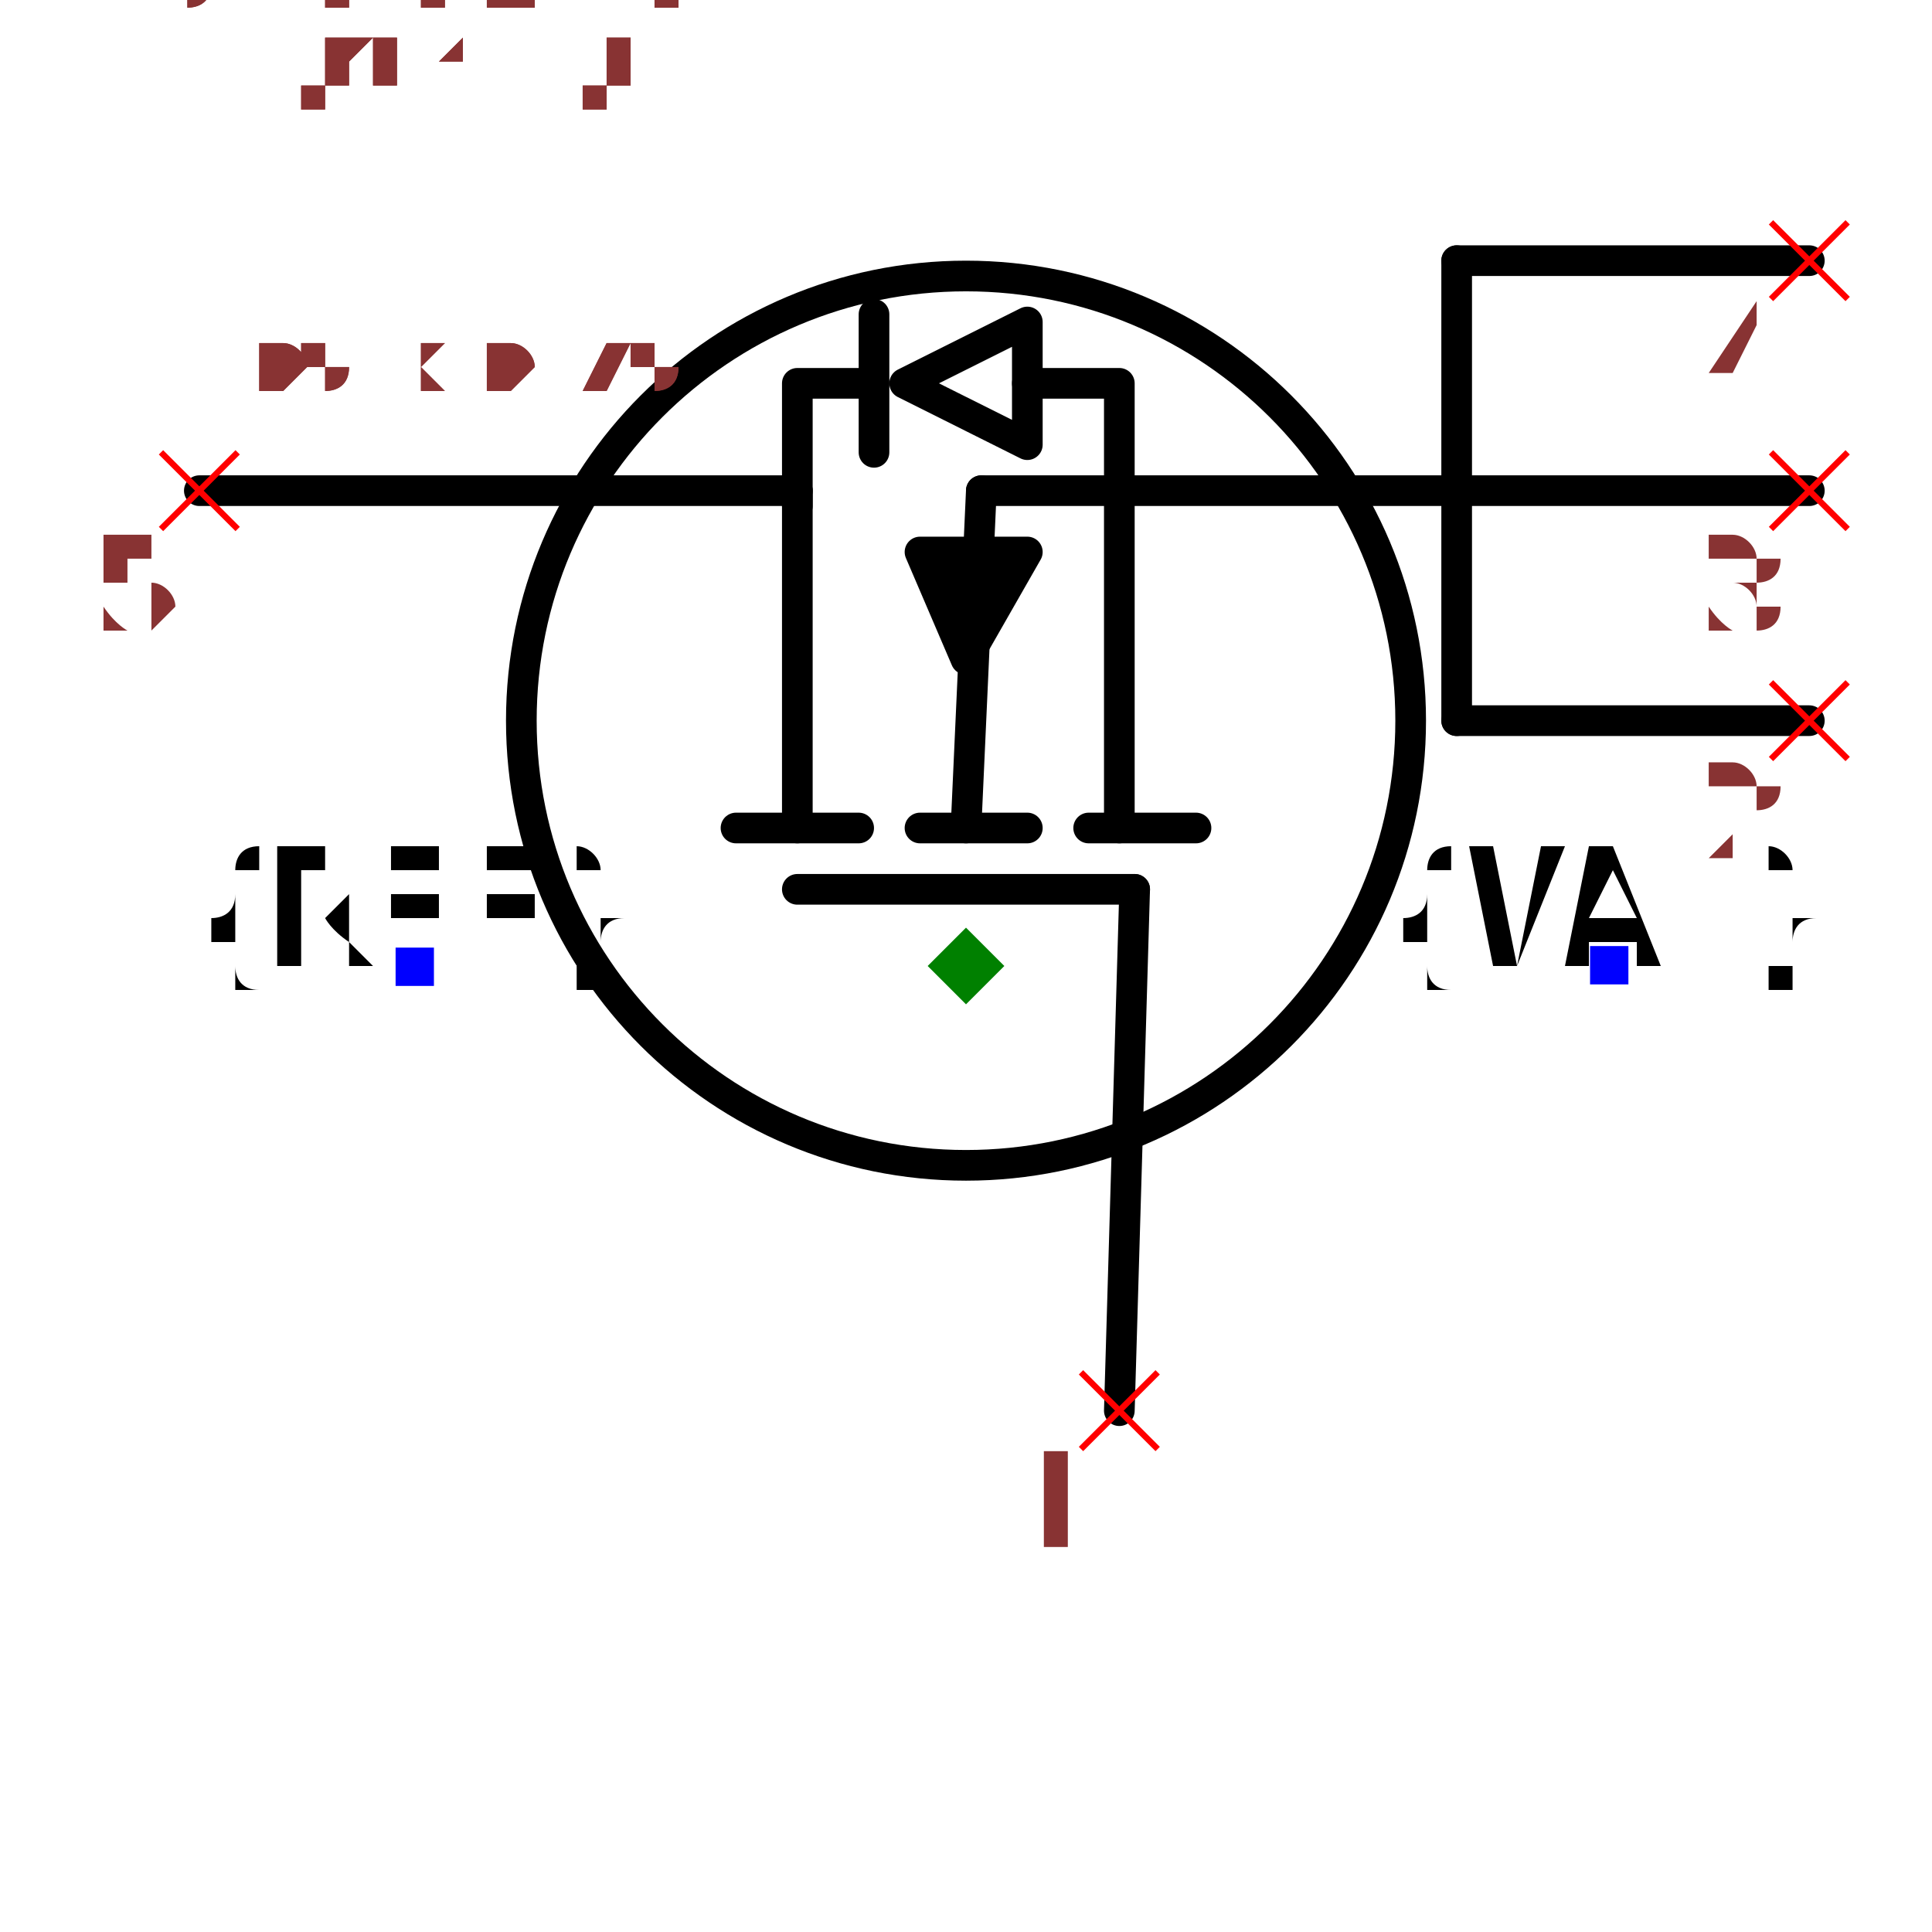
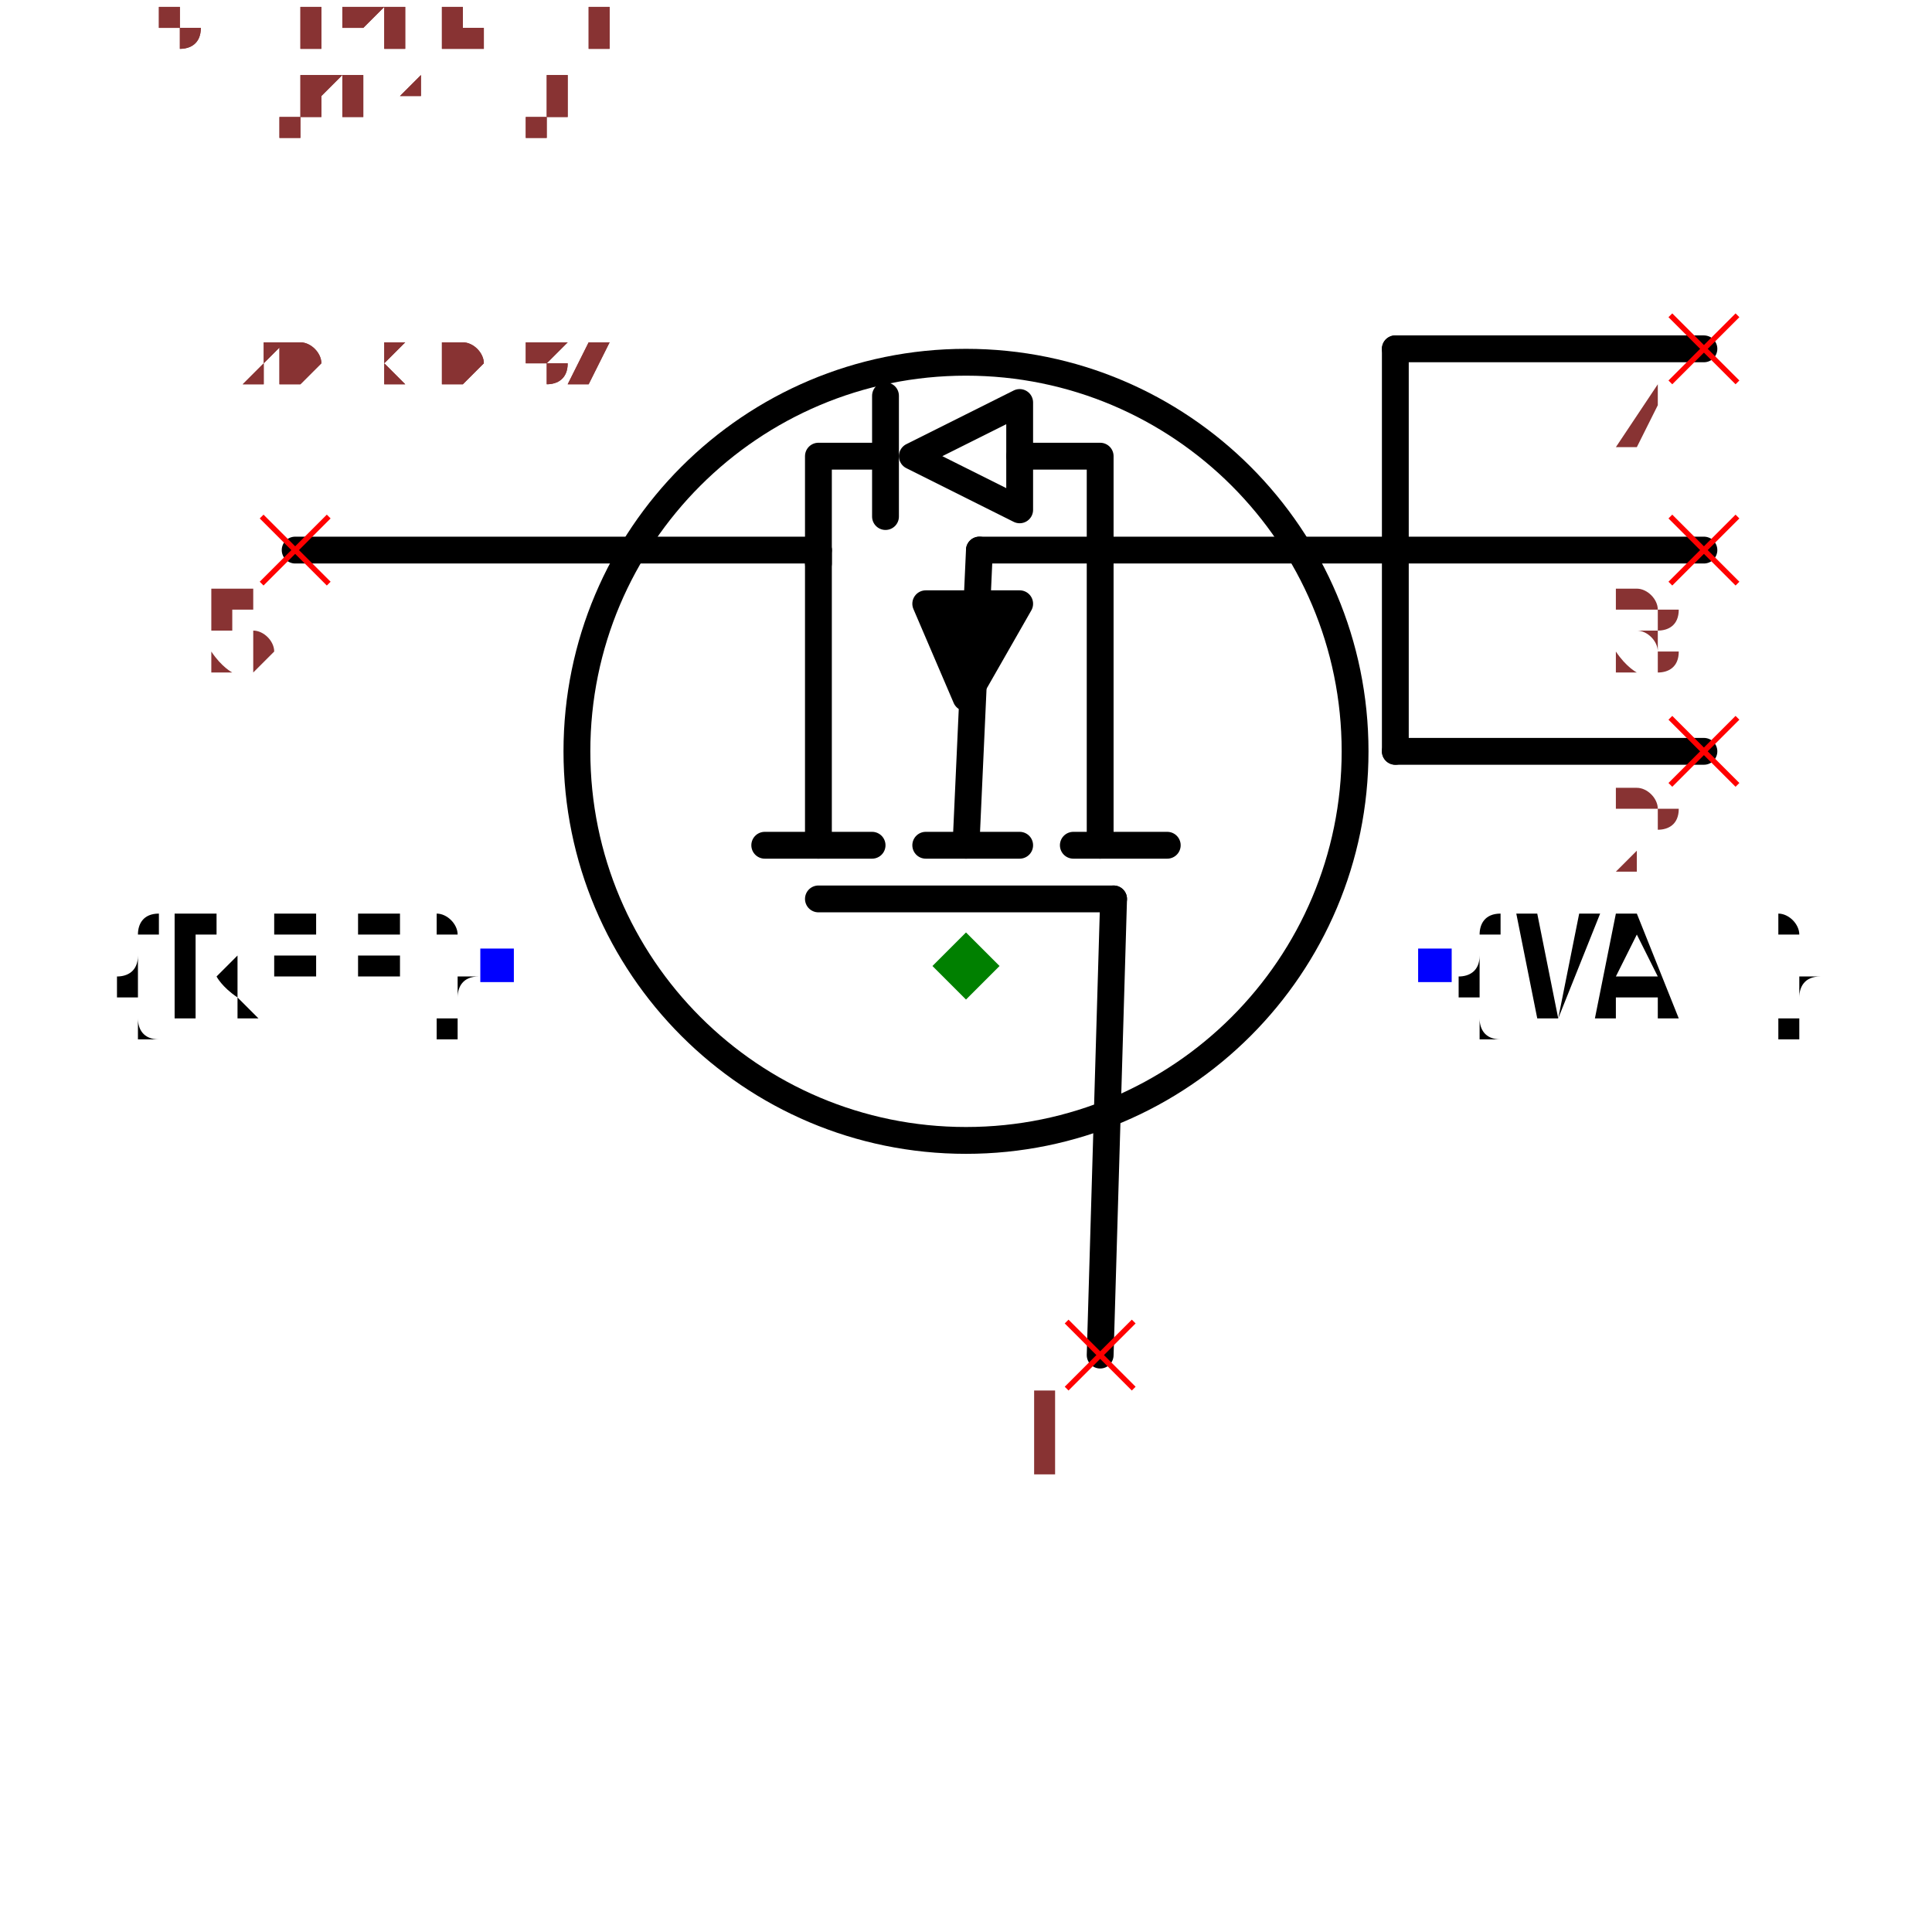
- <svg xmlns="http://www.w3.org/2000/svg" width="150" height="150" viewBox="-0.63 -0.45 1.26 0.9">
+ <svg xmlns="http://www.w3.org/2000/svg" width="150" height="150" viewBox="-0.72 -0.522 1.44 1.044">
  <path d="M-0.11,-0.09 L-0.11,-0.31" fill="none" stroke="black" stroke-width="0.02" stroke-linecap="round" stroke-linejoin="round" />
  <path d="M-0.15,-0.09 L-0.07,-0.09" fill="none" stroke="black" stroke-width="0.02" stroke-linecap="round" stroke-linejoin="round" />
  <path d="M0.1,-0.09 L0.1,-0.31" fill="none" stroke="black" stroke-width="0.02" stroke-linecap="round" stroke-linejoin="round" />
  <path d="M0.08,-0.09 L0.15,-0.09" fill="none" stroke="black" stroke-width="0.02" stroke-linecap="round" stroke-linejoin="round" />
  <path d="M-0.03,-0.09 L0.04,-0.09" fill="none" stroke="black" stroke-width="0.02" stroke-linecap="round" stroke-linejoin="round" />
  <path d="M0.04,-0.27 L-0.03,-0.27 L-1.2246467991473533e-17,-0.2 L0.04,-0.27" fill="black" stroke="black" stroke-width="0.02" stroke-linecap="round" stroke-linejoin="round" />
  <path d="M-5.5109105961630896e-18,-0.09 L0.01,-0.31" fill="none" stroke="black" stroke-width="0.02" stroke-linecap="round" stroke-linejoin="round" />
  <path d="M-0.11,-0.05 L0.11,-0.05" fill="none" stroke="black" stroke-width="0.02" stroke-linecap="round" stroke-linejoin="round" />
  <circle cx="-9.797174393178826e-18" cy="-0.16" r="0.29" fill="none" stroke="black" stroke-width="0.02" />
-   <text x="-0.36" y="2.2043642384652358e-17" dx="0" dy="0" text-anchor="middle" style="font: 0.1px monospace; fill: black">{REF}</text>
-   <rect x="-0.372" y="-0.012" width="0.025" height="0.025" fill="blue" />
-   <text x="0.42" y="-2.5717582782094416e-17" dx="0" dy="0" text-anchor="middle" style="font: 0.1px monospace; fill: black">{VAL}</text>
-   <rect x="0.407" y="-0.013" width="0.025" height="0.025" fill="blue" />
+   <text x="-0.35" y="0" dx="0" dy="0.038" text-anchor="end" style="font: 0.1px monospace; fill: black">{REF}</text>
+   <rect x="-0.362" y="-0.013" width="0.025" height="0.025" fill="blue" />
+   <text x="0.35" y="0" dx="0" dy="0.038" text-anchor="start" style="font: 0.1px monospace; fill: black">{VAL}</text>
+   <rect x="0.337" y="-0.013" width="0.025" height="0.025" fill="blue" />
  <path d="M0.1,0.29 L0.11,-0.05" fill="none" stroke="black" stroke-width="0.02" stroke-linecap="round" stroke-linejoin="round" />
  <path d="M-0.5,-0.31 L-0.11,-0.31" fill="none" stroke="black" stroke-width="0.02" stroke-linecap="round" stroke-linejoin="round" />
  <path d="M0.32,-0.16 L0.32,-0.46" fill="none" stroke="black" stroke-width="0.02" stroke-linecap="round" stroke-linejoin="round" />
  <path d="M0.55,-0.16 L0.32,-0.16" fill="none" stroke="black" stroke-width="0.02" stroke-linecap="round" stroke-linejoin="round" />
  <path d="M0.55,-0.31 L0.32,-0.31" fill="none" stroke="black" stroke-width="0.02" stroke-linecap="round" stroke-linejoin="round" />
  <path d="M0.55,-0.46 L0.32,-0.46" fill="none" stroke="black" stroke-width="0.02" stroke-linecap="round" stroke-linejoin="round" />
  <path d="M0.32,-0.31 L0.01,-0.31" fill="none" stroke="black" stroke-width="0.02" stroke-linecap="round" stroke-linejoin="round" />
  <path d="M0.1,-0.31 L0.1,-0.38 L0.04,-0.38" fill="none" stroke="black" stroke-width="0.02" stroke-linecap="round" stroke-linejoin="round" />
  <path d="M0.04,-0.34 L0.04,-0.42 L-0.04,-0.38 L0.04,-0.34" fill="none" stroke="black" stroke-width="0.02" stroke-linecap="round" stroke-linejoin="round" />
  <path d="M-0.06,-0.335 L-0.06,-0.425" fill="none" stroke="black" stroke-width="0.02" stroke-linecap="round" stroke-linejoin="round" />
  <path d="M-0.06,-0.38 L-0.11,-0.38 L-0.11,-0.3" fill="none" stroke="black" stroke-width="0.02" stroke-linecap="round" stroke-linejoin="round" />
  <line x1="0.075" y1="0.265" x2="0.125" y2="0.315" stroke="red" stroke-width="0.004" />
  <line x1="0.075" y1="0.315" x2="0.125" y2="0.265" stroke="red" stroke-width="0.004" />
  <text x="0.06" y="0.38" text-anchor="middle" style="font: 0.08px monospace; fill: #833;">1</text>
  <line x1="-0.525" y1="-0.335" x2="-0.475" y2="-0.285" stroke="red" stroke-width="0.004" />
  <line x1="-0.525" y1="-0.285" x2="-0.475" y2="-0.335" stroke="red" stroke-width="0.004" />
  <text x="-0.54" y="-0.22" text-anchor="middle" style="font: 0.08px monospace; fill: #833;">5</text>
  <line x1="0.525" y1="-0.185" x2="0.575" y2="-0.135" stroke="red" stroke-width="0.004" />
  <line x1="0.525" y1="-0.135" x2="0.575" y2="-0.185" stroke="red" stroke-width="0.004" />
  <text x="0.51" y="-0.07" text-anchor="middle" style="font: 0.08px monospace; fill: #833;">2</text>
  <line x1="0.525" y1="-0.335" x2="0.575" y2="-0.285" stroke="red" stroke-width="0.004" />
  <line x1="0.525" y1="-0.285" x2="0.575" y2="-0.335" stroke="red" stroke-width="0.004" />
  <text x="0.51" y="-0.22" text-anchor="middle" style="font: 0.08px monospace; fill: #833;">3</text>
  <line x1="0.525" y1="-0.485" x2="0.575" y2="-0.435" stroke="red" stroke-width="0.004" />
  <line x1="0.525" y1="-0.435" x2="0.575" y2="-0.485" stroke="red" stroke-width="0.004" />
  <text x="0.51" y="-0.37" text-anchor="middle" style="font: 0.08px monospace; fill: #833;">4</text>
  <path d="M 0 -0.025 L 0.025 0 L 0 0.025 L -0.025 0 Z" fill="green" />
-   <text x="-0.525" y="-0.375" style="font: 0.05px monospace; fill: #833;">1.05 x 0.75</text>
-   <text x="-0.525" y="-0.425" dy="-0.15" style="font: 0.05px monospace; fill: #833;">1 [gate, g]</text>
-   <text x="-0.525" y="-0.475" dy="-0.15" style="font: 0.05px monospace; fill: #833;">5 [drain, d]</text>
-   <text x="-0.525" y="-0.525" dy="-0.15" style="font: 0.05px monospace; fill: #833;">2 [source_left, source]</text>
-   <text x="-0.525" y="-0.575" dy="-0.15" style="font: 0.05px monospace; fill: #833;">3 [source_center, source]</text>
-   <text x="-0.525" y="-0.625" dy="-0.15" style="font: 0.05px monospace; fill: #833;">4 [source_right, source]</text>
-   <text x="-0.525" y="-0.375" style="font: 0.05px monospace; fill: #833;">1.05 x 0.75</text>
-   <text x="-0.525" y="-0.425" dy="-0.15" style="font: 0.05px monospace; fill: #833;">1 [gate, g]</text>
-   <text x="-0.525" y="-0.475" dy="-0.15" style="font: 0.05px monospace; fill: #833;">5 [drain, d]</text>
-   <text x="-0.525" y="-0.525" dy="-0.15" style="font: 0.05px monospace; fill: #833;">2 [source_left, source]</text>
-   <text x="-0.525" y="-0.575" dy="-0.15" style="font: 0.05px monospace; fill: #833;">3 [source_center, source]</text>
-   <text x="-0.525" y="-0.625" dy="-0.15" style="font: 0.05px monospace; fill: #833;">4 [source_right, source]</text>
+   <text x="-0.6" y="-0.435" style="font: 0.05px monospace; fill: #833;">1.20 x 0.87</text>
+   <text x="-0.6" y="-0.485" dy="-0.15" style="font: 0.05px monospace; fill: #833;">1 [gate, g]</text>
+   <text x="-0.6" y="-0.535" dy="-0.15" style="font: 0.05px monospace; fill: #833;">5 [drain, d]</text>
+   <text x="-0.6" y="-0.585" dy="-0.15" style="font: 0.05px monospace; fill: #833;">2 [source_left, source]</text>
+   <text x="-0.6" y="-0.635" dy="-0.15" style="font: 0.05px monospace; fill: #833;">3 [source_center, source]</text>
+   <text x="-0.6" y="-0.685" dy="-0.15" style="font: 0.05px monospace; fill: #833;">4 [source_right, source]</text>
+   <text x="-0.6" y="-0.435" style="font: 0.05px monospace; fill: #833;">1.20 x 0.87</text>
+   <text x="-0.6" y="-0.485" dy="-0.15" style="font: 0.05px monospace; fill: #833;">1 [gate, g]</text>
+   <text x="-0.6" y="-0.535" dy="-0.15" style="font: 0.05px monospace; fill: #833;">5 [drain, d]</text>
+   <text x="-0.6" y="-0.585" dy="-0.15" style="font: 0.05px monospace; fill: #833;">2 [source_left, source]</text>
+   <text x="-0.6" y="-0.635" dy="-0.15" style="font: 0.05px monospace; fill: #833;">3 [source_center, source]</text>
+   <text x="-0.6" y="-0.685" dy="-0.15" style="font: 0.05px monospace; fill: #833;">4 [source_right, source]</text>
</svg>
